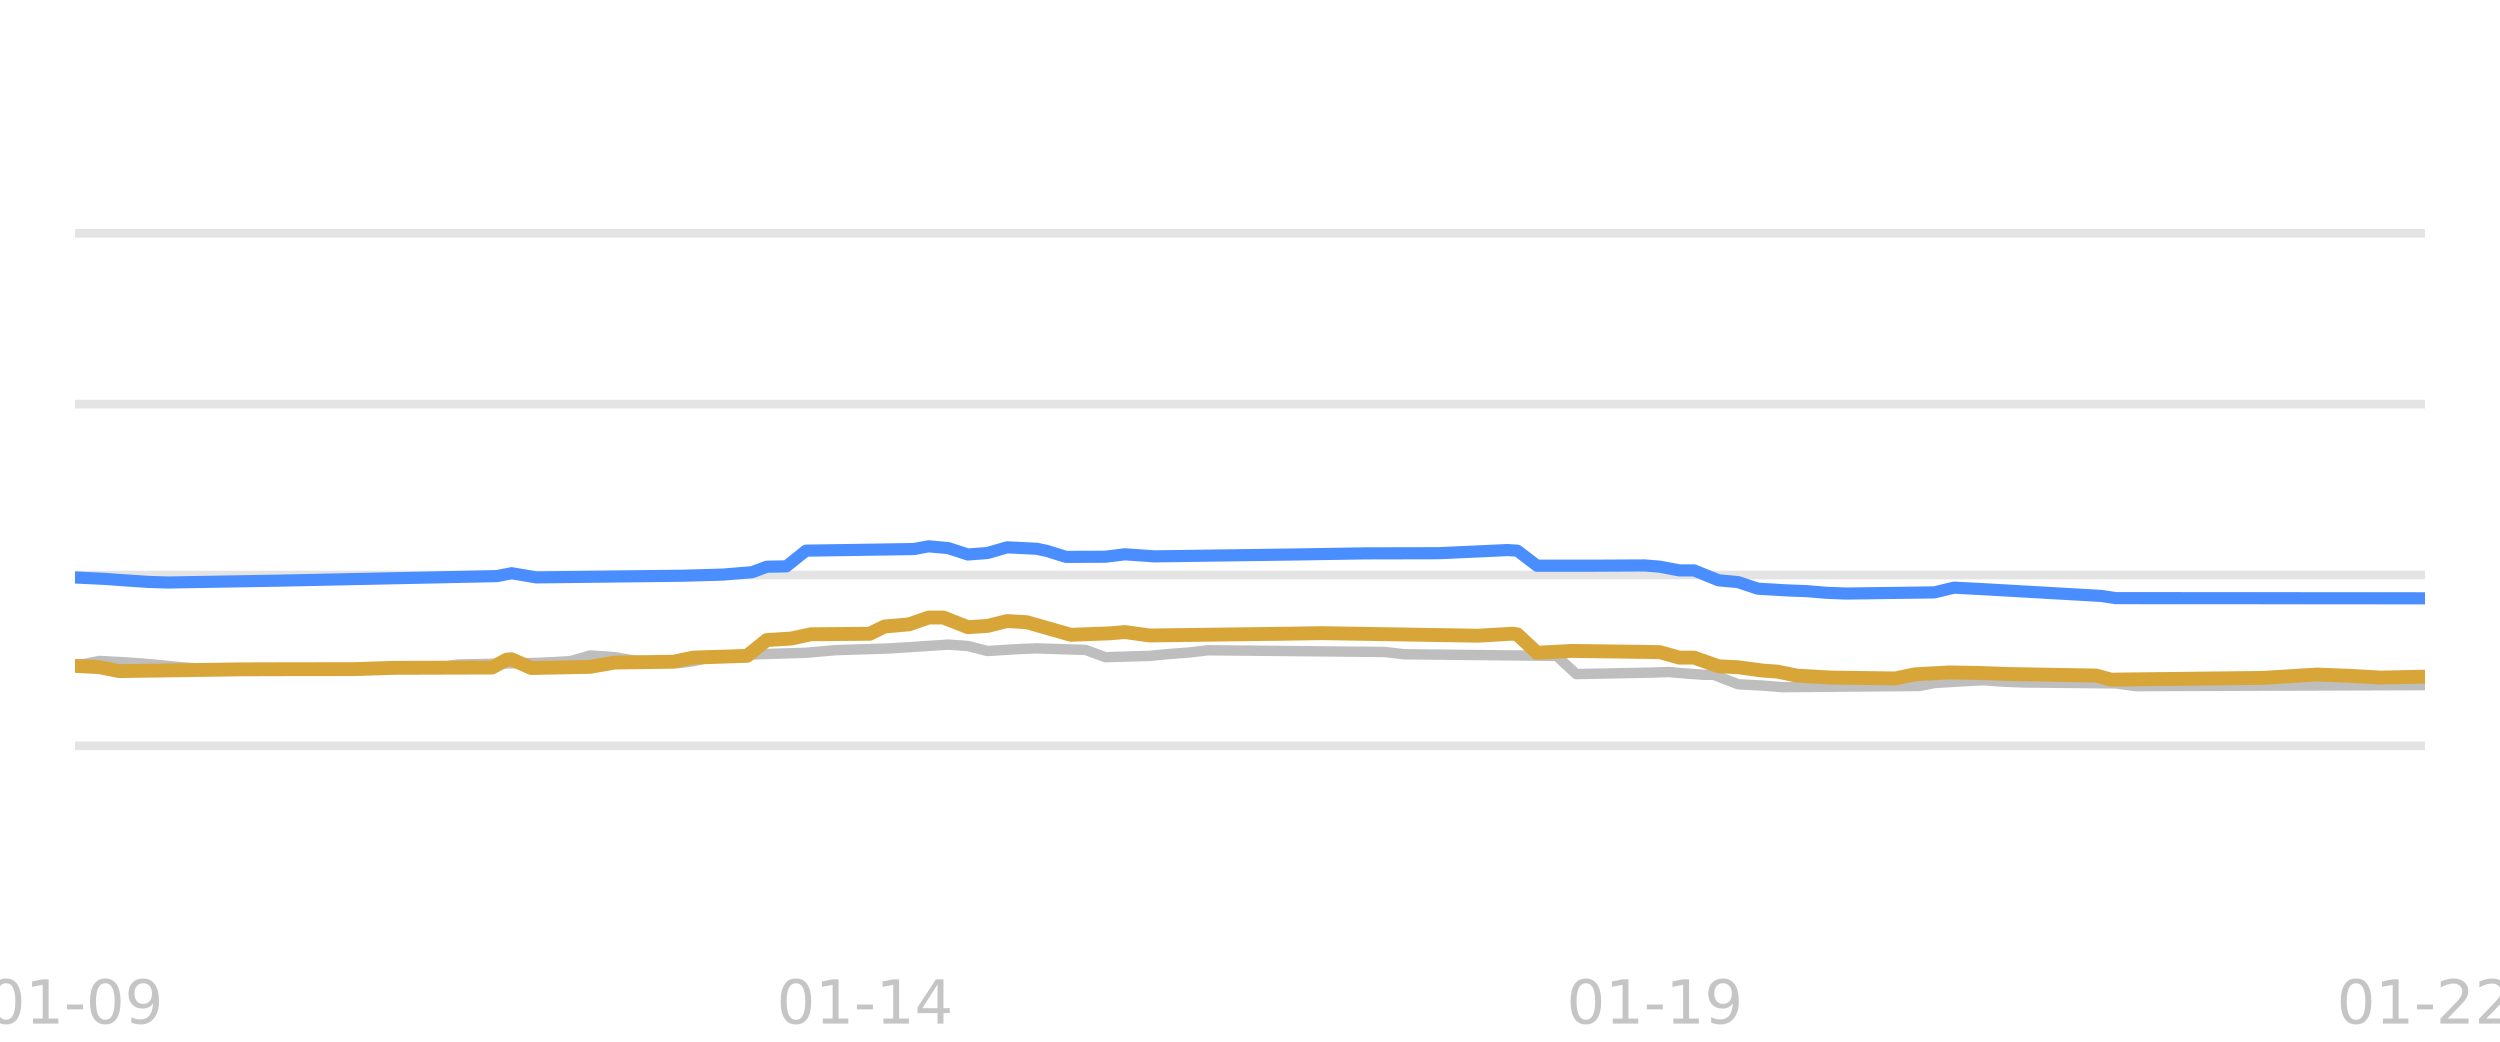
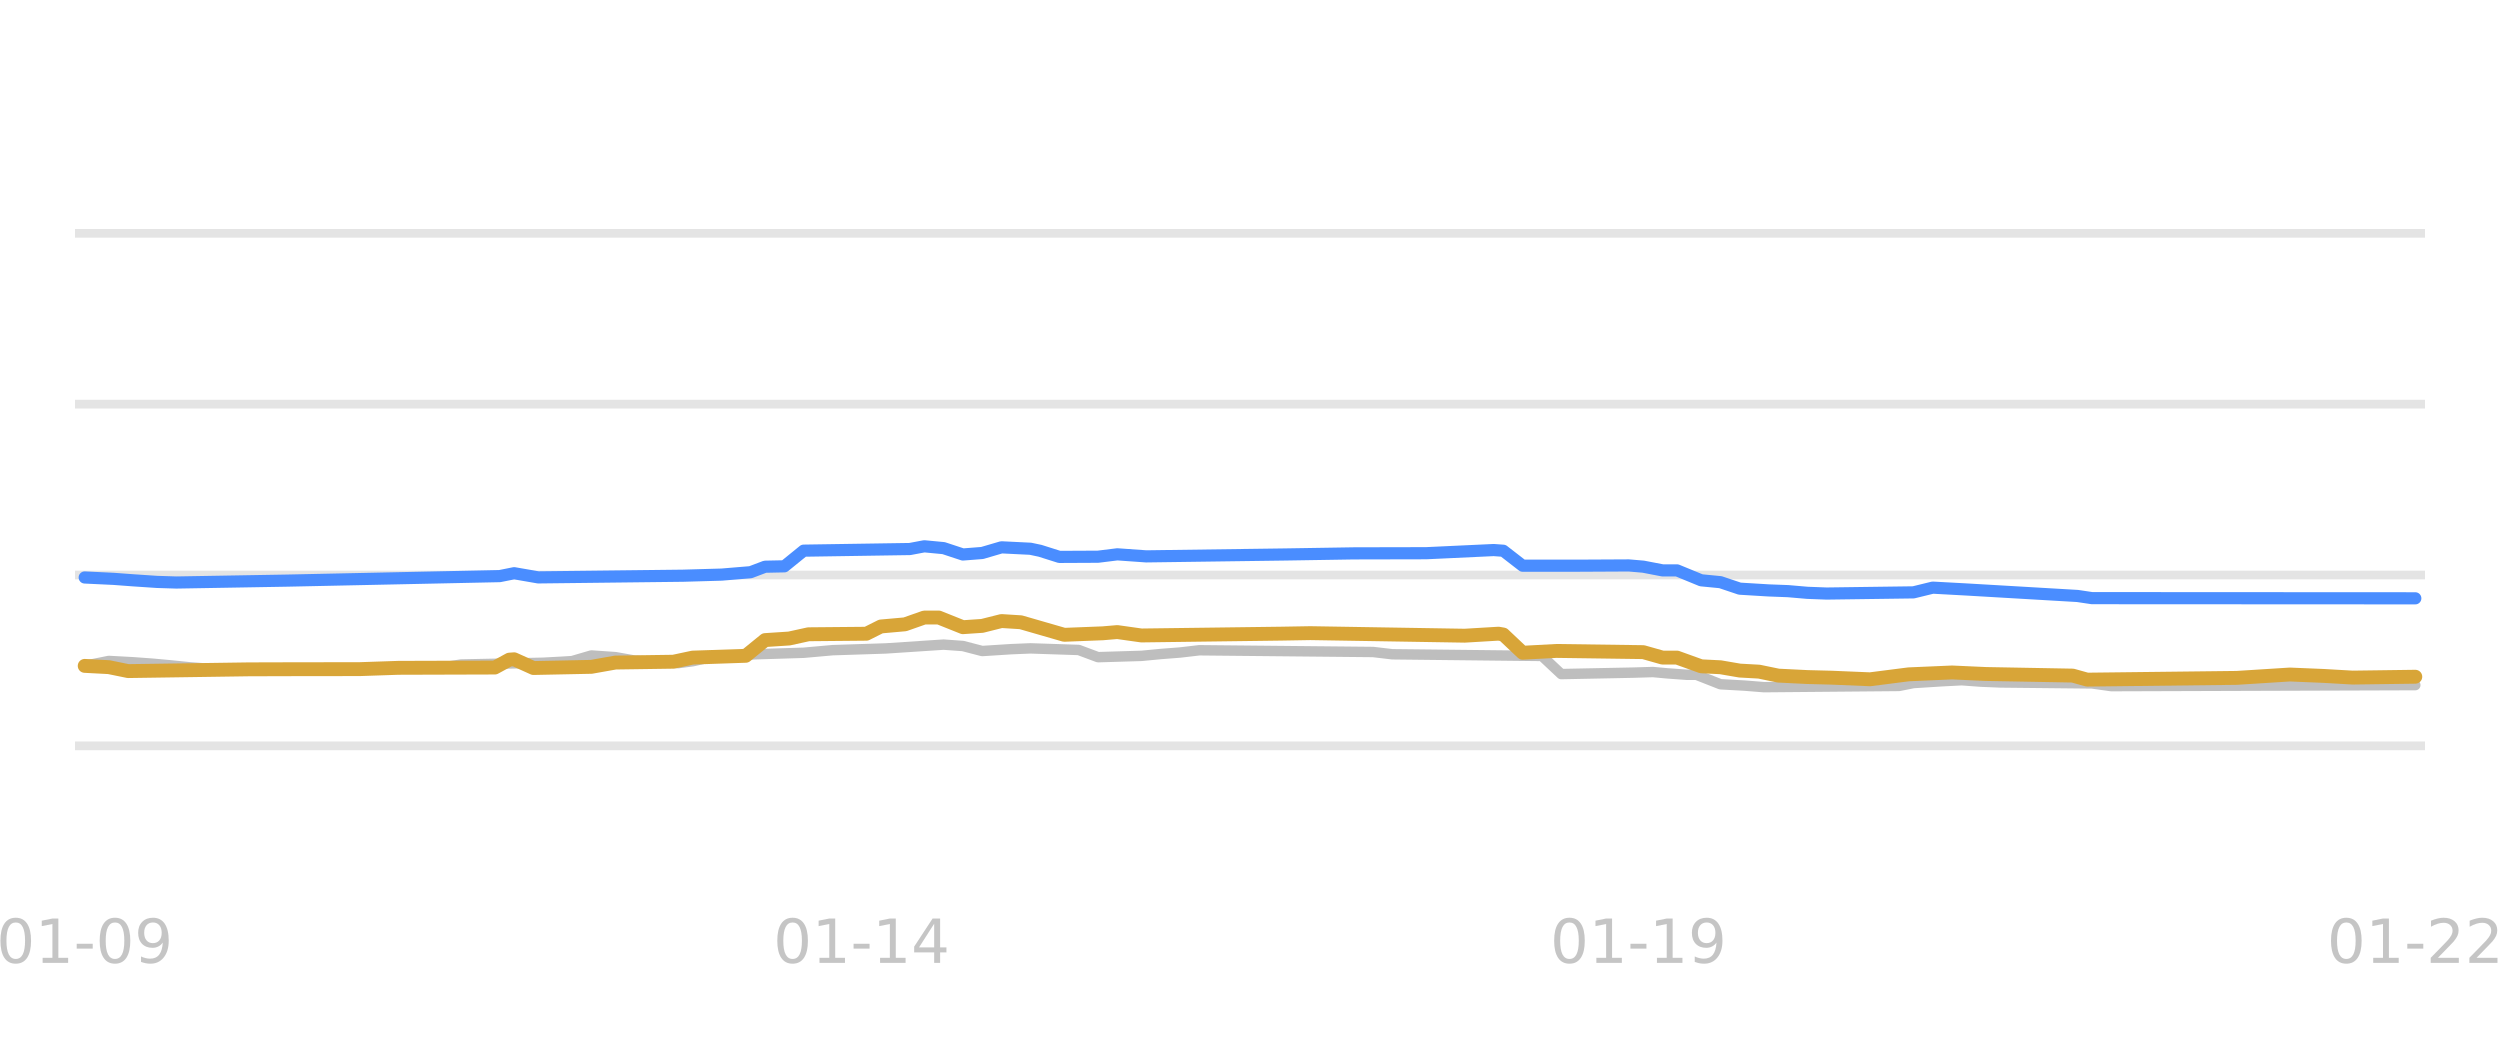
<svg xmlns="http://www.w3.org/2000/svg" xmlns:xlink="http://www.w3.org/1999/xlink" width="144pt" height="60pt" viewBox="0 0 144 60" version="1.1">
  <defs>
    <style type="text/css">*{stroke-linejoin: round; stroke-linecap: butt}</style>
  </defs>
  <g id="figure_1">
    <g id="patch_1">
      <path d="M 0 60  L 144 60  L 144 0  L 0 0  L 0 60  z " style="fill: none; opacity: 0" />
    </g>
    <g id="axes_1">
      <g id="patch_2">
        <path d="M 4.32 52.8  L 139.68 52.8  L 139.68 3.6  L 4.32 3.6  L 4.32 52.8  z " style="fill: none" />
      </g>
-       <g id="matplotlib.axis_1">
-         <g id="xtick_1">
-           <g id="line2d_1" />
-           <g id="text_1">
-             <g style="fill: #b2b2b2; opacity: 0.75" transform="translate(-0.765117 58.95945) scale(0.035 -0.035)">
-               <defs>
-                 <path id="DejaVuSans-30" d="M 2034 4250  Q 1547 4250 1301 3770  Q 1056 3291 1056 2328  Q 1056 1369 1301 889  Q 1547 409 2034 409  Q 2525 409 2770 889  Q 3016 1369 3016 2328  Q 3016 3291 2770 3770  Q 2525 4250 2034 4250  z M 2034 4750  Q 2819 4750 3233 4129  Q 3647 3509 3647 2328  Q 3647 1150 3233 529  Q 2819 -91 2034 -91  Q 1250 -91 836 529  Q 422 1150 422 2328  Q 422 3509 836 4129  Q 1250 4750 2034 4750  z " transform="scale(0.015625)" />
-                 <path id="DejaVuSans-31" d="M 794 531  L 1825 531  L 1825 4091  L 703 3866  L 703 4441  L 1819 4666  L 2450 4666  L 2450 531  L 3481 531  L 3481 0  L 794 0  L 794 531  z " transform="scale(0.015625)" />
-                 <path id="DejaVuSans-2d" d="M 313 2009  L 1997 2009  L 1997 1497  L 313 1497  L 313 2009  z " transform="scale(0.015625)" />
-                 <path id="DejaVuSans-39" d="M 703 97  L 703 672  Q 941 559 1184 500  Q 1428 441 1663 441  Q 2288 441 2617 861  Q 2947 1281 2994 2138  Q 2813 1869 2534 1725  Q 2256 1581 1919 1581  Q 1219 1581 811 2004  Q 403 2428 403 3163  Q 403 3881 828 4315  Q 1253 4750 1959 4750  Q 2769 4750 3195 4129  Q 3622 3509 3622 2328  Q 3622 1225 3098 567  Q 2575 -91 1691 -91  Q 1453 -91 1209 -44  Q 966 3 703 97  z M 1959 2075  Q 2384 2075 2632 2365  Q 2881 2656 2881 3163  Q 2881 3666 2632 3958  Q 2384 4250 1959 4250  Q 1534 4250 1286 3958  Q 1038 3666 1038 3163  Q 1038 2656 1286 2365  Q 1534 2075 1959 2075  z " transform="scale(0.015625)" />
-               </defs>
-               <use xlink:href="#DejaVuSans-30" />
-               <use xlink:href="#DejaVuSans-31" transform="translate(63.62305 0)" />
-               <use xlink:href="#DejaVuSans-2d" transform="translate(127.2461 0)" />
-               <use xlink:href="#DejaVuSans-30" transform="translate(163.3301 0)" />
-               <use xlink:href="#DejaVuSans-39" transform="translate(226.9531 0)" />
-             </g>
-           </g>
-         </g>
-         <g id="xtick_2">
-           <g id="line2d_2" />
-           <g id="text_2">
-             <g style="fill: #b2b2b2; opacity: 0.75" transform="translate(44.73404 58.95945) scale(0.035 -0.035)">
-               <defs>
-                 <path id="DejaVuSans-34" d="M 2419 4116  L 825 1625  L 2419 1625  L 2419 4116  z M 2253 4666  L 3047 4666  L 3047 1625  L 3713 1625  L 3713 1100  L 3047 1100  L 3047 0  L 2419 0  L 2419 1100  L 313 1100  L 313 1709  L 2253 4666  z " transform="scale(0.015625)" />
-               </defs>
-               <use xlink:href="#DejaVuSans-30" />
-               <use xlink:href="#DejaVuSans-31" transform="translate(63.62305 0)" />
-               <use xlink:href="#DejaVuSans-2d" transform="translate(127.2461 0)" />
-               <use xlink:href="#DejaVuSans-31" transform="translate(163.3301 0)" />
-               <use xlink:href="#DejaVuSans-34" transform="translate(226.9531 0)" />
-             </g>
-           </g>
-         </g>
-         <g id="xtick_3">
-           <g id="line2d_3" />
-           <g id="text_3">
-             <g style="fill: #b2b2b2; opacity: 0.75" transform="translate(90.2332 58.95945) scale(0.035 -0.035)">
-               <use xlink:href="#DejaVuSans-30" />
-               <use xlink:href="#DejaVuSans-31" transform="translate(63.62305 0)" />
-               <use xlink:href="#DejaVuSans-2d" transform="translate(127.2461 0)" />
-               <use xlink:href="#DejaVuSans-31" transform="translate(163.3301 0)" />
-               <use xlink:href="#DejaVuSans-39" transform="translate(226.9531 0)" />
-             </g>
-           </g>
-         </g>
-         <g id="xtick_4">
-           <g id="line2d_4" />
-           <g id="text_4">
-             <g style="fill: #b2b2b2; opacity: 0.75" transform="translate(134.5949 58.95945) scale(0.035 -0.035)">
-               <defs>
-                 <path id="DejaVuSans-32" d="M 1228 531  L 3431 531  L 3431 0  L 469 0  L 469 531  Q 828 903 1448 1529  Q 2069 2156 2228 2338  Q 2531 2678 2651 2914  Q 2772 3150 2772 3378  Q 2772 3750 2511 3984  Q 2250 4219 1831 4219  Q 1534 4219 1204 4116  Q 875 4013 500 3803  L 500 4441  Q 881 4594 1212 4672  Q 1544 4750 1819 4750  Q 2544 4750 2975 4387  Q 3406 4025 3406 3419  Q 3406 3131 3298 2873  Q 3191 2616 2906 2266  Q 2828 2175 2409 1742  Q 1991 1309 1228 531  z " transform="scale(0.015625)" />
-               </defs>
-               <use xlink:href="#DejaVuSans-30" />
-               <use xlink:href="#DejaVuSans-31" transform="translate(63.62305 0)" />
-               <use xlink:href="#DejaVuSans-2d" transform="translate(127.2461 0)" />
-               <use xlink:href="#DejaVuSans-32" transform="translate(163.3301 0)" />
-               <use xlink:href="#DejaVuSans-32" transform="translate(226.9531 0)" />
-             </g>
-           </g>
+       <g id="matplotlib.axis_1" />
+       <g id="matplotlib.axis_2" />
+       <g id="line2d_1">
+         <path d="M 4.32 42.96  L 139.68 42.96  " clip-path="url(#pb1f7f06358)" style="fill: none; stroke: #b2b2b2; stroke-opacity: 0.35; stroke-width: 0.5; stroke-linecap: square" />
+       </g>
+       <g id="line2d_2">
+         <path d="M 4.32 33.12  L 139.68 33.12  " clip-path="url(#pb1f7f06358)" style="fill: none; stroke: #b2b2b2; stroke-opacity: 0.35; stroke-width: 0.5; stroke-linecap: square" />
+       </g>
+       <g id="line2d_3">
+         <path d="M 4.32 23.28  L 139.68 23.28  " clip-path="url(#pb1f7f06358)" style="fill: none; stroke: #b2b2b2; stroke-opacity: 0.35; stroke-width: 0.5; stroke-linecap: square" />
+       </g>
+       <g id="line2d_4">
+         <path d="M 4.32 13.44  L 139.68 13.44  " clip-path="url(#pb1f7f06358)" style="fill: none; stroke: #b2b2b2; stroke-opacity: 0.35; stroke-width: 0.5; stroke-linecap: square" />
+       </g>
+       <g id="line2d_5">
+         <path d="M 4.879 38.35  L 6.269 38.07  L 7.659 38.146  L 8.77 38.227  L 9.882 38.329  L 10.994 38.443  L 12.384 38.541  L 13.495 38.581  L 25.168 38.493  L 26.558 38.276  L 31.283 38.174  L 32.395 38.114  L 32.951 38.08  L 34.062 37.755  L 35.452 37.852  L 36.564 38.05  L 37.953 38.133  L 39.065 38.197  L 39.899 38.088  L 41.011 37.838  L 42.4 37.756  L 43.512 37.686  L 46.291 37.599  L 47.959 37.45  L 51.016 37.35  L 54.351 37.13  L 55.463 37.21  L 56.575 37.499  L 58.242 37.392  L 59.354 37.346  L 62.133 37.438  L 63.245 37.853  L 65.747 37.778  L 66.858 37.671  L 67.97 37.585  L 69.082 37.455  L 79.087 37.555  L 80.199 37.686  L 88.815 37.783  L 89.927 38.827  L 94.096 38.743  L 95.207 38.709  L 96.041 38.786  L 97.153 38.867  L 97.709 38.867  L 99.098 39.413  L 100.488 39.491  L 101.6 39.58  L 109.382 39.51  L 110.216 39.344  L 111.883 39.238  L 112.995 39.181  L 114.107 39.263  L 115.218 39.309  L 120.499 39.365  L 121.611 39.521  L 139.121 39.462  L 139.121 39.462  " clip-path="url(#pb1f7f06358)" style="fill: none; stroke: #bebebe; stroke-width: 0.6; stroke-linecap: round" />
+       </g>
+       <g id="line2d_6">
+         <path d="M 4.879 33.263  L 6.547 33.342  L 7.659 33.425  L 9.048 33.518  L 10.16 33.553  L 16.552 33.443  L 28.782 33.184  L 29.615 33.017  L 31.005 33.258  L 39.343 33.161  L 41.566 33.097  L 43.234 32.959  L 44.068 32.643  L 45.18 32.62  L 46.291 31.718  L 52.406 31.624  L 53.24 31.467  L 54.351 31.572  L 55.463 31.939  L 56.575 31.852  L 57.686 31.526  L 59.354 31.608  L 59.91 31.726  L 61.022 32.078  L 63.245 32.067  L 64.357 31.929  L 66.024 32.047  L 74.084 31.937  L 77.976 31.874  L 82.145 31.865  L 86.036 31.683  L 86.591 31.723  L 87.703 32.585  L 90.76 32.585  L 93.818 32.569  L 94.651 32.64  L 95.763 32.854  L 96.597 32.854  L 97.987 33.425  L 99.098 33.533  L 100.21 33.907  L 101.878 34.008  L 102.989 34.05  L 104.101 34.146  L 105.213 34.188  L 110.216 34.12  L 111.327 33.848  L 113.273 33.954  L 119.665 34.328  L 120.499 34.453  L 139.121 34.463  L 139.121 34.463  " clip-path="url(#pb1f7f06358)" style="fill: none; stroke: #4a8dff; stroke-width: 0.7; stroke-linecap: round" />
+       </g>
+       <g id="line2d_7">
+         <path d="M 4.879 38.355  L 6.269 38.428  L 7.381 38.655  L 14.329 38.554  L 16.83 38.547  L 20.721 38.542  L 22.945 38.467  L 28.504 38.45  L 29.337 37.995  L 29.615 37.975  L 30.727 38.478  L 34.062 38.41  L 35.452 38.163  L 38.787 38.115  L 39.899 37.878  L 42.956 37.774  L 44.068 36.869  L 45.457 36.778  L 46.569 36.534  L 49.904 36.503  L 50.738 36.085  L 52.128 35.961  L 53.24 35.57  L 54.073 35.57  L 55.463 36.126  L 56.575 36.051  L 57.686 35.772  L 58.798 35.842  L 61.3 36.565  L 63.523 36.478  L 64.357 36.407  L 65.747 36.603  L 73.807 36.498  L 75.474 36.469  L 84.368 36.616  L 86.314 36.5  L 86.591 36.548  L 87.703 37.598  L 89.649 37.494  L 94.651 37.563  L 95.763 37.878  L 96.597 37.878  L 97.987 38.379  L 99.098 38.434  L 100.21 38.625  L 101.322 38.687  L 102.434 38.916  L 104.101 38.998  L 105.491 39.034  L 107.714 39.127  L 109.938 38.842  L 112.439 38.734  L 114.385 38.822  L 119.387 38.914  L 120.221 39.147  L 128.837 39.046  L 131.894 38.852  L 133.84 38.933  L 135.508 39.029  L 139.121 38.98  L 139.121 38.98  " clip-path="url(#pb1f7f06358)" style="fill: none; stroke: #d8a538; stroke-width: 0.8; stroke-linecap: round" />
+       </g>
+       <g id="text_1">
+         <g style="fill: #b2b2b2; opacity: 0.75" transform="translate(-0.205778 55.45945) scale(0.035 -0.035)">
+           <defs>
+             <path id="DejaVuSans-30" d="M 2034 4250  Q 1547 4250 1301 3770  Q 1056 3291 1056 2328  Q 1056 1369 1301 889  Q 1547 409 2034 409  Q 2525 409 2770 889  Q 3016 1369 3016 2328  Q 3016 3291 2770 3770  Q 2525 4250 2034 4250  z M 2034 4750  Q 2819 4750 3233 4129  Q 3647 3509 3647 2328  Q 3647 1150 3233 529  Q 2819 -91 2034 -91  Q 1250 -91 836 529  Q 422 1150 422 2328  Q 422 3509 836 4129  Q 1250 4750 2034 4750  z " transform="scale(0.015625)" />
+             <path id="DejaVuSans-31" d="M 794 531  L 1825 531  L 1825 4091  L 703 3866  L 703 4441  L 1819 4666  L 2450 4666  L 2450 531  L 3481 531  L 3481 0  L 794 0  L 794 531  z " transform="scale(0.015625)" />
+             <path id="DejaVuSans-2d" d="M 313 2009  L 1997 2009  L 1997 1497  L 313 1497  L 313 2009  z " transform="scale(0.015625)" />
+             <path id="DejaVuSans-39" d="M 703 97  L 703 672  Q 941 559 1184 500  Q 1428 441 1663 441  Q 2288 441 2617 861  Q 2947 1281 2994 2138  Q 2813 1869 2534 1725  Q 2256 1581 1919 1581  Q 1219 1581 811 2004  Q 403 2428 403 3163  Q 403 3881 828 4315  Q 1253 4750 1959 4750  Q 2769 4750 3195 4129  Q 3622 3509 3622 2328  Q 3622 1225 3098 567  Q 2575 -91 1691 -91  Q 1453 -91 1209 -44  Q 966 3 703 97  z M 1959 2075  Q 2384 2075 2632 2365  Q 2881 2656 2881 3163  Q 2881 3666 2632 3958  Q 2384 4250 1959 4250  Q 1534 4250 1286 3958  Q 1038 3666 1038 3163  Q 1038 2656 1286 2365  Q 1534 2075 1959 2075  z " transform="scale(0.015625)" />
+           </defs>
+           <use xlink:href="#DejaVuSans-30" />
+           <use xlink:href="#DejaVuSans-31" transform="translate(63.62305 0)" />
+           <use xlink:href="#DejaVuSans-2d" transform="translate(127.2461 0)" />
+           <use xlink:href="#DejaVuSans-30" transform="translate(163.3301 0)" />
+           <use xlink:href="#DejaVuSans-39" transform="translate(226.9531 0)" />
        </g>
      </g>
-       <g id="matplotlib.axis_2" />
-       <g id="line2d_5">
-         <path d="M 4.32 42.96  L 139.68 42.96  " clip-path="url(#p35852eec20)" style="fill: none; stroke: #b2b2b2; stroke-opacity: 0.35; stroke-width: 0.5; stroke-linecap: square" />
+       <g id="text_2">
+         <g style="fill: #b2b2b2; opacity: 0.75" transform="translate(44.54133 55.45945) scale(0.035 -0.035)">
+           <defs>
+             <path id="DejaVuSans-34" d="M 2419 4116  L 825 1625  L 2419 1625  L 2419 4116  z M 2253 4666  L 3047 4666  L 3047 1625  L 3713 1625  L 3713 1100  L 3047 1100  L 3047 0  L 2419 0  L 2419 1100  L 313 1100  L 313 1709  L 2253 4666  z " transform="scale(0.015625)" />
+           </defs>
+           <use xlink:href="#DejaVuSans-30" />
+           <use xlink:href="#DejaVuSans-31" transform="translate(63.62305 0)" />
+           <use xlink:href="#DejaVuSans-2d" transform="translate(127.2461 0)" />
+           <use xlink:href="#DejaVuSans-31" transform="translate(163.3301 0)" />
+           <use xlink:href="#DejaVuSans-34" transform="translate(226.9531 0)" />
+         </g>
      </g>
-       <g id="line2d_6">
-         <path d="M 4.32 33.12  L 139.68 33.12  " clip-path="url(#p35852eec20)" style="fill: none; stroke: #b2b2b2; stroke-opacity: 0.35; stroke-width: 0.5; stroke-linecap: square" />
+       <g id="text_3">
+         <g style="fill: #b2b2b2; opacity: 0.75" transform="translate(89.28844 55.45945) scale(0.035 -0.035)">
+           <use xlink:href="#DejaVuSans-30" />
+           <use xlink:href="#DejaVuSans-31" transform="translate(63.62305 0)" />
+           <use xlink:href="#DejaVuSans-2d" transform="translate(127.2461 0)" />
+           <use xlink:href="#DejaVuSans-31" transform="translate(163.3301 0)" />
+           <use xlink:href="#DejaVuSans-39" transform="translate(226.9531 0)" />
+         </g>
      </g>
-       <g id="line2d_7">
-         <path d="M 4.32 23.28  L 139.68 23.28  " clip-path="url(#p35852eec20)" style="fill: none; stroke: #b2b2b2; stroke-opacity: 0.35; stroke-width: 0.5; stroke-linecap: square" />
-       </g>
-       <g id="line2d_8">
-         <path d="M 4.32 13.44  L 139.68 13.44  " clip-path="url(#p35852eec20)" style="fill: none; stroke: #b2b2b2; stroke-opacity: 0.35; stroke-width: 0.5; stroke-linecap: square" />
-       </g>
-       <g id="line2d_9">
-         <path d="M 4.32 38.35  L 5.733 38.07  L 7.146 38.146  L 8.276 38.227  L 9.407 38.329  L 10.537 38.443  L 11.95 38.541  L 13.08 38.581  L 24.949 38.493  L 26.362 38.276  L 31.166 38.175  L 32.296 38.114  L 32.861 38.081  L 33.992 37.755  L 35.405 37.851  L 36.535 38.05  L 37.948 38.133  L 39.078 38.197  L 39.926 38.089  L 41.057 37.838  L 42.469 37.756  L 43.6 37.686  L 46.426 37.6  L 48.121 37.45  L 51.23 37.35  L 54.621 37.13  L 55.751 37.209  L 56.882 37.499  L 58.577 37.392  L 59.707 37.346  L 62.533 37.436  L 63.664 37.853  L 66.207 37.779  L 67.337 37.671  L 68.468 37.586  L 69.598 37.455  L 79.771 37.554  L 80.902 37.686  L 89.662 37.779  L 90.792 38.827  L 95.031 38.744  L 96.161 38.709  L 97.009 38.786  L 98.139 38.867  L 98.705 38.867  L 100.118 39.413  L 101.531 39.49  L 102.661 39.58  L 110.573 39.512  L 111.421 39.344  L 113.117 39.239  L 114.247 39.181  L 115.377 39.263  L 116.508 39.309  L 121.877 39.364  L 123.007 39.521  L 139.68 39.462  L 139.68 39.462  " clip-path="url(#p35852eec20)" style="fill: none; stroke: #bebebe; stroke-width: 0.6; stroke-linecap: round" />
-       </g>
-       <g id="line2d_10">
-         <path d="M 4.32 33.263  L 6.016 33.342  L 7.146 33.425  L 8.559 33.518  L 9.689 33.553  L 16.189 33.443  L 28.623 33.184  L 29.47 33.017  L 30.883 33.258  L 39.361 33.161  L 41.622 33.097  L 43.317 32.96  L 44.165 32.643  L 45.295 32.622  L 46.426 31.718  L 52.643 31.625  L 53.49 31.467  L 54.621 31.571  L 55.751 31.939  L 56.882 31.853  L 58.012 31.526  L 59.707 31.608  L 60.273 31.725  L 61.403 32.077  L 63.664 32.068  L 64.794 31.928  L 66.49 32.047  L 74.685 31.937  L 78.641 31.874  L 82.88 31.865  L 86.836 31.683  L 87.401 31.719  L 88.531 32.585  L 91.64 32.585  L 94.748 32.569  L 95.596 32.639  L 96.727 32.854  L 97.574 32.854  L 98.987 33.425  L 100.118 33.531  L 101.248 33.907  L 102.943 34.008  L 104.074 34.05  L 105.204 34.145  L 106.335 34.188  L 111.421 34.122  L 112.551 33.848  L 114.53 33.953  L 121.029 34.326  L 121.877 34.453  L 139.68 34.463  L 139.68 34.463  " clip-path="url(#p35852eec20)" style="fill: none; stroke: #4a8dff; stroke-width: 0.7; stroke-linecap: round" />
-       </g>
-       <g id="line2d_11">
-         <path d="M 4.32 38.355  L 5.733 38.428  L 6.863 38.655  L 13.928 38.554  L 16.471 38.547  L 20.428 38.542  L 22.688 38.467  L 28.34 38.451  L 29.188 37.996  L 29.47 37.975  L 30.601 38.478  L 33.992 38.41  L 35.405 38.163  L 38.796 38.116  L 39.926 37.878  L 43.035 37.775  L 44.165 36.869  L 45.578 36.778  L 46.708 36.534  L 50.099 36.505  L 50.947 36.087  L 52.36 35.962  L 53.49 35.57  L 54.338 35.57  L 55.751 36.126  L 56.882 36.052  L 58.012 35.772  L 59.142 35.841  L 61.686 36.565  L 63.946 36.479  L 64.794 36.406  L 66.207 36.603  L 74.402 36.498  L 76.098 36.469  L 85.14 36.617  L 87.118 36.5  L 87.401 36.544  L 88.531 37.599  L 90.51 37.494  L 95.596 37.562  L 96.727 37.878  L 97.574 37.878  L 98.987 38.379  L 100.118 38.433  L 101.531 38.625  L 102.378 38.685  L 103.509 38.916  L 105.487 39.027  L 109.16 39.079  L 110.291 38.842  L 112.269 38.731  L 113.964 38.76  L 115.66 38.822  L 120.747 38.912  L 121.594 39.147  L 130.355 39.046  L 133.463 38.852  L 135.441 38.932  L 137.137 39.029  L 139.68 38.975  L 139.68 38.975  " clip-path="url(#p35852eec20)" style="fill: none; stroke: #d8a538; stroke-width: 0.8; stroke-linecap: round" />
+       <g id="text_4">
+         <g style="fill: #b2b2b2; opacity: 0.75" transform="translate(134.0355 55.45945) scale(0.035 -0.035)">
+           <defs>
+             <path id="DejaVuSans-32" d="M 1228 531  L 3431 531  L 3431 0  L 469 0  L 469 531  Q 828 903 1448 1529  Q 2069 2156 2228 2338  Q 2531 2678 2651 2914  Q 2772 3150 2772 3378  Q 2772 3750 2511 3984  Q 2250 4219 1831 4219  Q 1534 4219 1204 4116  Q 875 4013 500 3803  L 500 4441  Q 881 4594 1212 4672  Q 1544 4750 1819 4750  Q 2544 4750 2975 4387  Q 3406 4025 3406 3419  Q 3406 3131 3298 2873  Q 3191 2616 2906 2266  Q 2828 2175 2409 1742  Q 1991 1309 1228 531  z " transform="scale(0.015625)" />
+           </defs>
+           <use xlink:href="#DejaVuSans-30" />
+           <use xlink:href="#DejaVuSans-31" transform="translate(63.62305 0)" />
+           <use xlink:href="#DejaVuSans-2d" transform="translate(127.2461 0)" />
+           <use xlink:href="#DejaVuSans-32" transform="translate(163.3301 0)" />
+           <use xlink:href="#DejaVuSans-32" transform="translate(226.9531 0)" />
+         </g>
      </g>
    </g>
  </g>
  <defs>
-     <clipPath id="p35852eec20">
+     <clipPath id="pb1f7f06358">
      <rect x="4.32" y="3.6" width="135.36" height="49.2" />
    </clipPath>
  </defs>
</svg>
